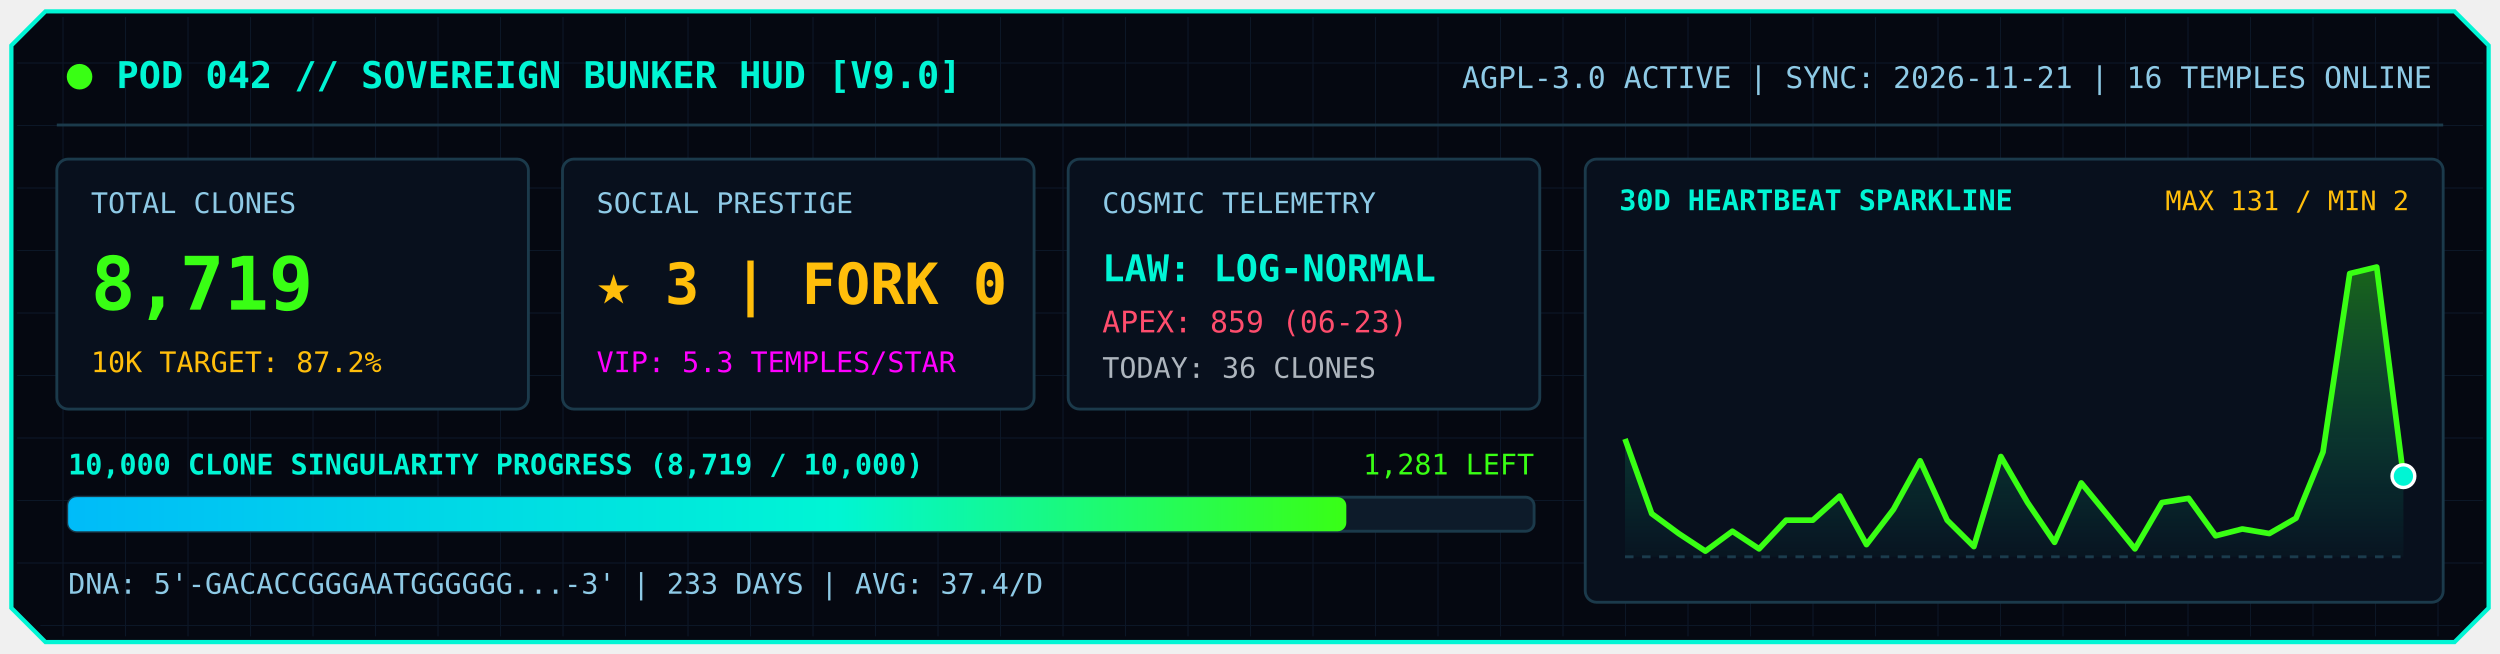
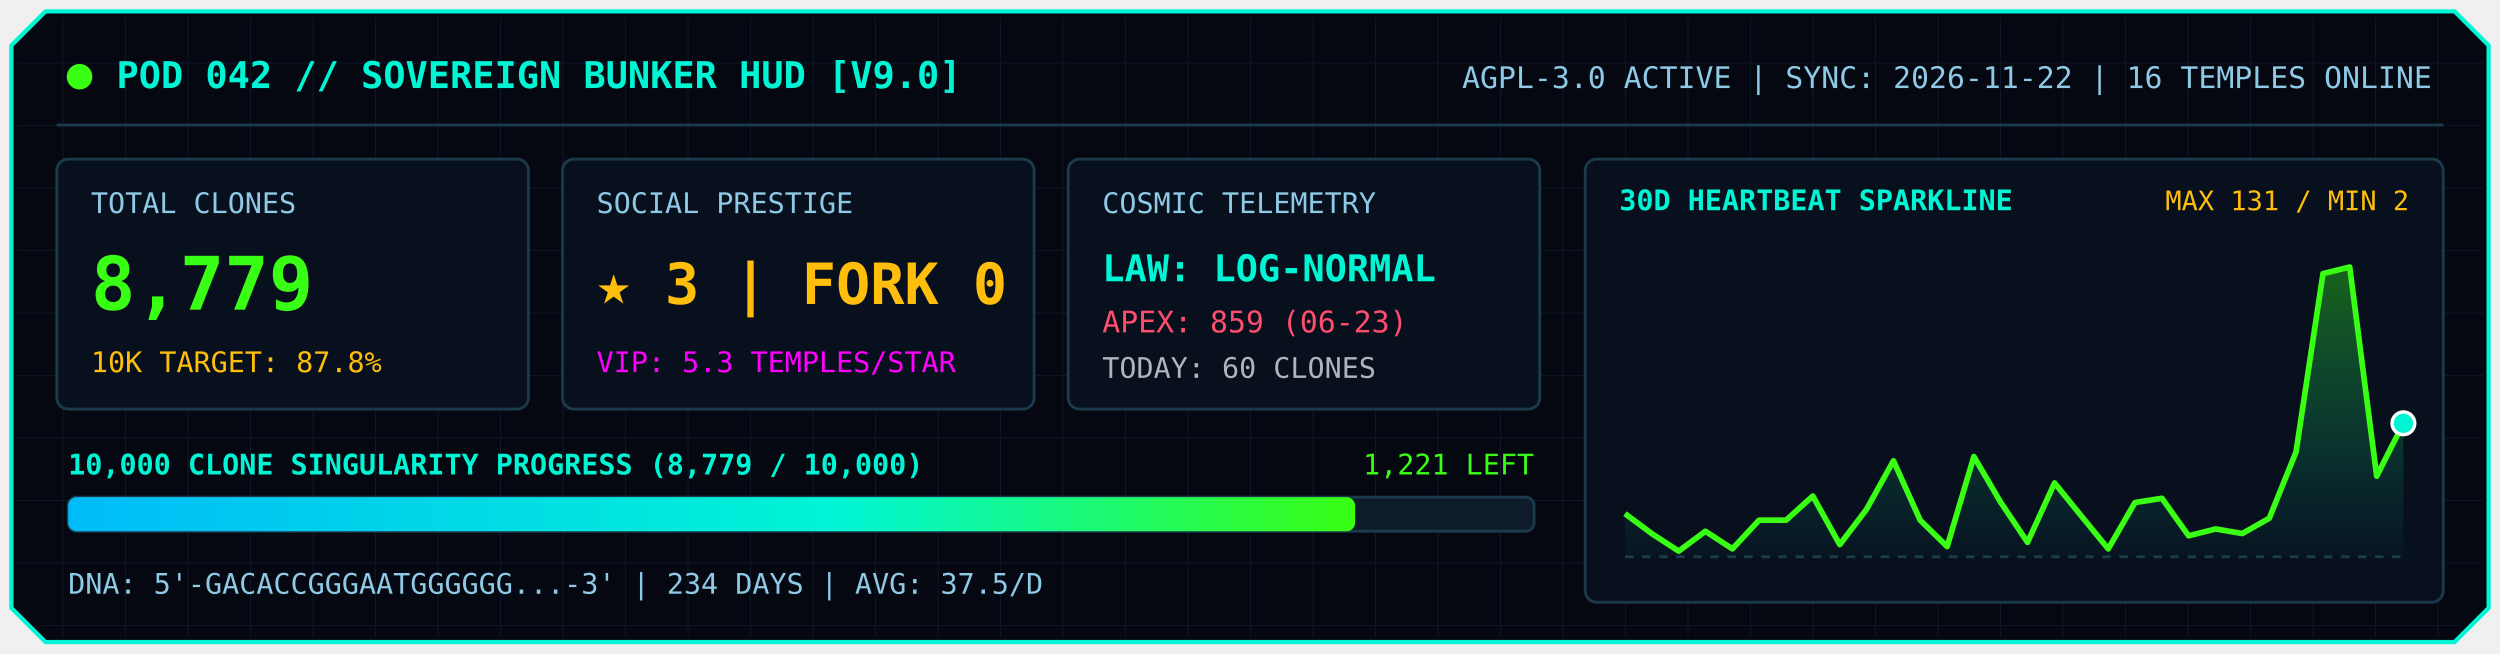
<svg xmlns="http://www.w3.org/2000/svg" viewBox="0 0 880 230" width="100%">
  <defs>
    <linearGradient id="barGrad" x1="0%" y1="0%" x2="100%" y2="0%">
      <stop offset="0%" stop-color="#00bbf9" />
      <stop offset="60%" stop-color="#00f5d4" />
      <stop offset="100%" stop-color="#39ff14" />
    </linearGradient>
    <linearGradient id="sparkFill" x1="0%" y1="0%" x2="0%" y2="100%">
      <stop offset="0%" stop-color="#39ff14" stop-opacity="0.35" />
      <stop offset="100%" stop-color="#00f5d4" stop-opacity="0.02" />
    </linearGradient>
    <pattern id="gridPat" width="22" height="22" patternUnits="userSpaceOnUse">
      <path d="M 22 0 L 0 0 0 22" fill="none" stroke="#132238" stroke-width="0.7" />
    </pattern>
  </defs>
  <polygon points="16,4 864,4 876,16 876,214 864,226 16,226 4,214 4,16" fill="#050811" stroke="#00f5d4" stroke-width="1.5" />
  <polygon points="18,6 862,6 874,18 874,212 862,224 18,224 6,212 6,18" fill="url(#gridPat)" opacity="0.55" />
  <circle cx="28" cy="27" r="4.5" fill="#39ff14">
    <animate attributeName="opacity" values="1;0.2;1" dur="1.8s" repeatCount="indefinite" />
  </circle>
  <text x="41" y="31" fill="#00f5d4" font-family="Consolas, Monaco, monospace" font-size="13" font-weight="bold">
    POD 042 // SOVEREIGN BUNKER HUD [V9.0]
  </text>
  <text x="856" y="31" text-anchor="end" fill="#8ecae6" font-family="Consolas, Monaco, monospace" font-size="10.5">
-     AGPL-3.0 ACTIVE  |  SYNC: 2026-11-21  |  16 TEMPLES ONLINE
+     AGPL-3.0 ACTIVE  |  SYNC: 2026-11-22  |  16 TEMPLES ONLINE
  </text>
  <line x1="20" y1="44" x2="860" y2="44" stroke="#1b3a4b" stroke-width="1" />
  <rect x="20" y="56" width="166" height="88" rx="4" fill="#08101d" stroke="#1b3a4b" stroke-width="1" />
  <text x="32" y="75" fill="#8ecae6" font-family="Consolas, Monaco, monospace" font-size="10">TOTAL CLONES</text>
-   <text x="32" y="109" fill="#39ff14" font-family="Consolas, Monaco, monospace" font-size="26" font-weight="bold">8,719</text>
-   <text x="32" y="131" fill="#ffbe0b" font-family="Consolas, Monaco, monospace" font-size="10">10K TARGET: 87.2%</text>
+   <text x="32" y="109" fill="#39ff14" font-family="Consolas, Monaco, monospace" font-size="26" font-weight="bold">8,779</text>
+   <text x="32" y="131" fill="#ffbe0b" font-family="Consolas, Monaco, monospace" font-size="10">10K TARGET: 87.8%</text>
  <rect x="198" y="56" width="166" height="88" rx="4" fill="#08101d" stroke="#1b3a4b" stroke-width="1" />
  <text x="210" y="75" fill="#8ecae6" font-family="Consolas, Monaco, monospace" font-size="10">SOCIAL PRESTIGE</text>
  <text x="210" y="107" fill="#ffbe0b" font-family="Consolas, Monaco, monospace" font-size="20" font-weight="bold">★ 3  |  FORK 0</text>
  <text x="210" y="131" fill="#ff00ff" font-family="Consolas, Monaco, monospace" font-size="10">VIP: 5.3 TEMPLES/STAR</text>
  <rect x="376" y="56" width="166" height="88" rx="4" fill="#08101d" stroke="#1b3a4b" stroke-width="1" />
  <text x="388" y="75" fill="#8ecae6" font-family="Consolas, Monaco, monospace" font-size="10">COSMIC TELEMETRY</text>
  <text x="388" y="99" fill="#00f5d4" font-family="Consolas, Monaco, monospace" font-size="13" font-weight="bold">LAW: LOG-NORMAL</text>
  <text x="388" y="117" fill="#ff4d6d" font-family="Consolas, Monaco, monospace" font-size="10.5">APEX: 859 (06-23)</text>
-   <text x="388" y="133" fill="#adb5bd" font-family="Consolas, Monaco, monospace" font-size="10">TODAY: 36 CLONES</text>
+   <text x="388" y="133" fill="#adb5bd" font-family="Consolas, Monaco, monospace" font-size="10">TODAY: 60 CLONES</text>
  <text x="24" y="167" fill="#00f5d4" font-family="Consolas, Monaco, monospace" font-size="10" font-weight="bold">
-     10,000 CLONE SINGULARITY PROGRESS (8,719 / 10,000)
+     10,000 CLONE SINGULARITY PROGRESS (8,779 / 10,000)
  </text>
  <text x="540" y="167" text-anchor="end" fill="#39ff14" font-family="Consolas, Monaco, monospace" font-size="10">
-     1,281 LEFT
+     1,221 LEFT
  </text>
  <rect x="24" y="175" width="516" height="12" rx="3" fill="#0d1b2a" stroke="#1b3a4b" stroke-width="1" />
-   <rect x="24" y="175" width="449.9" height="12" rx="3" fill="url(#barGrad)" />
+   <rect x="24" y="175" width="453.0" height="12" rx="3" fill="url(#barGrad)" />
  <text x="24" y="209" fill="#8ecae6" font-family="Consolas, Monaco, monospace" font-size="10">
-     DNA: 5'-GACACCGGGAATGGGGGG...-3'  |  233 DAYS  |  AVG: 37.4/D
+     DNA: 5'-GACACCGGGAATGGGGGG...-3'  |  234 DAYS  |  AVG: 37.5/D
  </text>
  <rect x="558" y="56" width="302" height="156" rx="4" fill="#08101d" stroke="#1b3a4b" stroke-width="1" />
  <text x="570" y="74" fill="#00f5d4" font-family="Consolas, Monaco, monospace" font-size="10" font-weight="bold">
    30D HEARTBEAT SPARKLINE
  </text>
  <text x="848" y="74" text-anchor="end" fill="#ffbe0b" font-family="Consolas, Monaco, monospace" font-size="9.5">
    MAX 131 / MIN 2
  </text>
  <line x1="572" y1="196" x2="846" y2="196" stroke="#1b3a4b" stroke-dasharray="3,3" stroke-width="1" />
-   <polygon points="572.0,196.0 572.0,154.5 581.4,180.8 590.9,187.8 600.3,194.0 609.8,187.0 619.2,193.2 628.7,183.1 638.1,183.1 647.6,174.6 657.0,191.7 666.5,179.3 675.9,162.2 685.4,183.1 694.8,192.4 704.3,160.7 713.7,176.9 723.2,190.9 732.6,170.0 742.1,181.6 751.5,193.2 761.0,176.9 770.4,175.4 779.9,188.6 789.3,186.2 798.8,187.8 808.2,182.4 817.7,159.1 827.1,96.3 836.6,94.0 846.0,167.6 846.0,196.0" fill="url(#sparkFill)" />
-   <polyline points="572.0,154.5 581.4,180.8 590.9,187.8 600.3,194.0 609.8,187.0 619.2,193.2 628.7,183.1 638.1,183.1 647.6,174.6 657.0,191.7 666.5,179.3 675.9,162.2 685.4,183.1 694.8,192.4 704.3,160.7 713.7,176.9 723.2,190.9 732.6,170.0 742.1,181.6 751.5,193.2 761.0,176.9 770.4,175.4 779.9,188.6 789.3,186.2 798.8,187.8 808.2,182.4 817.7,159.1 827.1,96.3 836.6,94.0 846.0,167.6" fill="none" stroke="#39ff14" stroke-width="2" stroke-linejoin="round" />
-   <circle cx="846.0" cy="167.6" r="4" fill="#00f5d4" stroke="#ffffff" stroke-width="1.2">
+   <polygon points="572.0,196.0 572.0,180.8 581.4,187.8 590.9,194.0 600.3,187.0 609.8,193.2 619.2,183.1 628.7,183.1 638.1,174.6 647.6,191.7 657.0,179.3 666.5,162.2 675.9,183.1 685.4,192.4 694.8,160.7 704.3,176.9 713.7,190.9 723.2,170.0 732.6,181.6 742.1,193.2 751.5,176.9 761.0,175.4 770.4,188.6 779.9,186.2 789.3,187.8 798.8,182.4 808.2,159.1 817.7,96.3 827.1,94.0 836.6,167.6 846.0,149.0 846.0,196.0" fill="url(#sparkFill)" />
+   <polyline points="572.0,180.8 581.4,187.8 590.9,194.0 600.3,187.0 609.8,193.2 619.2,183.1 628.7,183.1 638.1,174.6 647.6,191.7 657.0,179.3 666.5,162.2 675.9,183.1 685.4,192.4 694.8,160.7 704.3,176.9 713.7,190.9 723.2,170.0 732.6,181.6 742.1,193.2 751.5,176.9 761.0,175.4 770.4,188.6 779.9,186.2 789.3,187.8 798.8,182.4 808.2,159.1 817.7,96.3 827.1,94.0 836.6,167.6 846.0,149.0" fill="none" stroke="#39ff14" stroke-width="2" stroke-linejoin="round" />
+   <circle cx="846.0" cy="149.0" r="4" fill="#00f5d4" stroke="#ffffff" stroke-width="1.2">
    <animate attributeName="r" values="3.5;6;3.5" dur="1.8s" repeatCount="indefinite" />
  </circle>
</svg>
